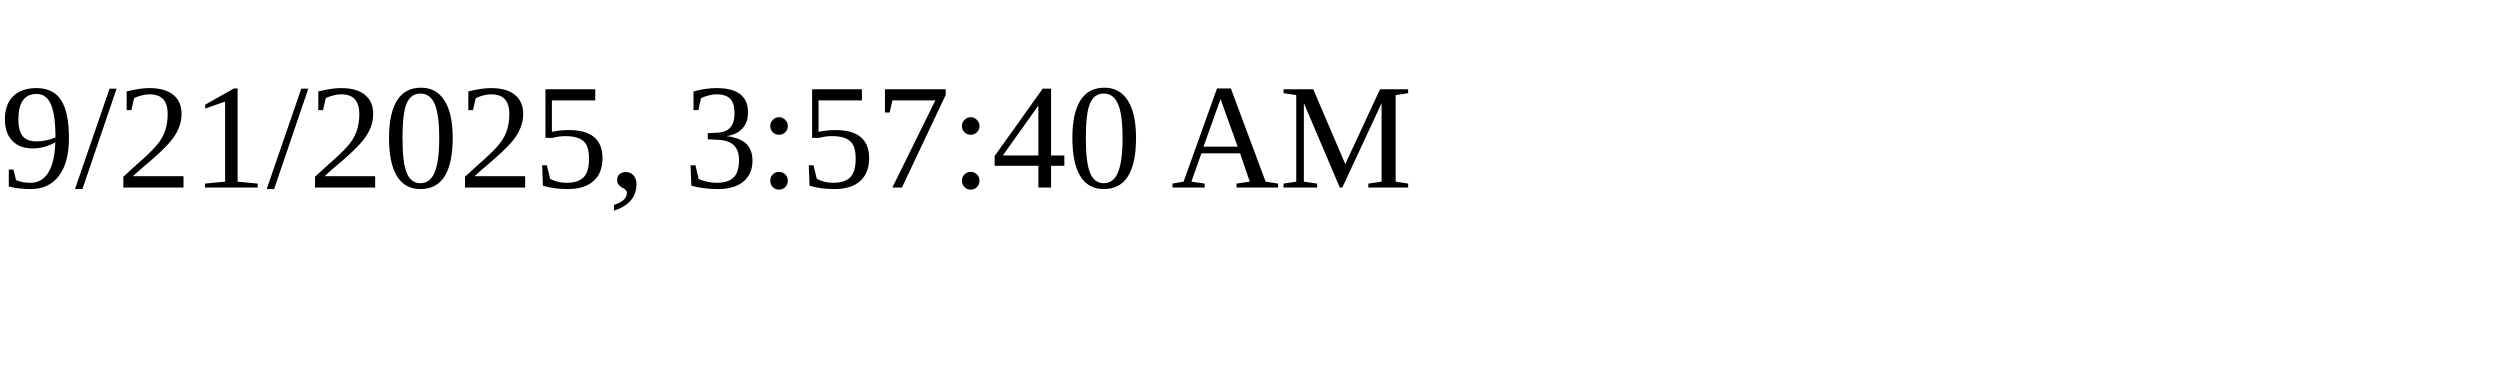
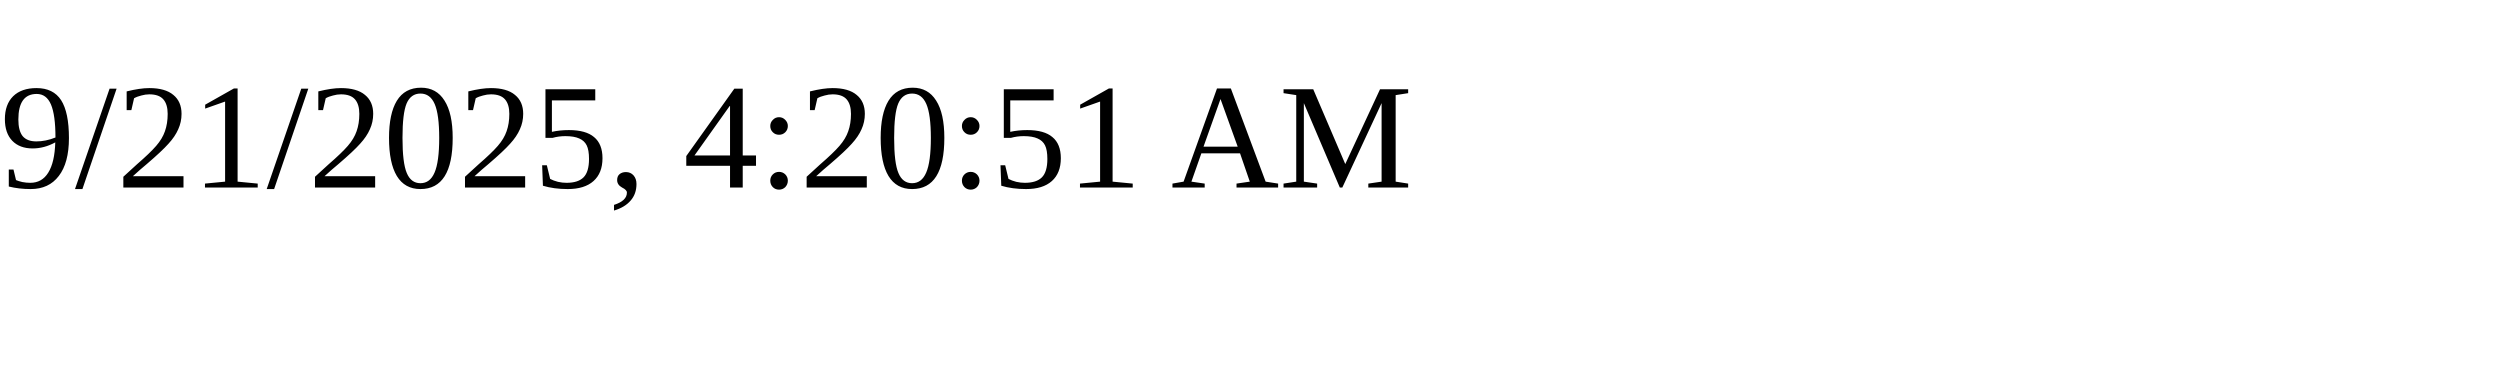
<svg xmlns="http://www.w3.org/2000/svg" height="30" width="200">
-   <text x="0" y="15">9/21/2025, 3:57:40 AM</text>
+   <text x="0" y="15">9/21/2025, 4:20:51 AM</text>
</svg>
